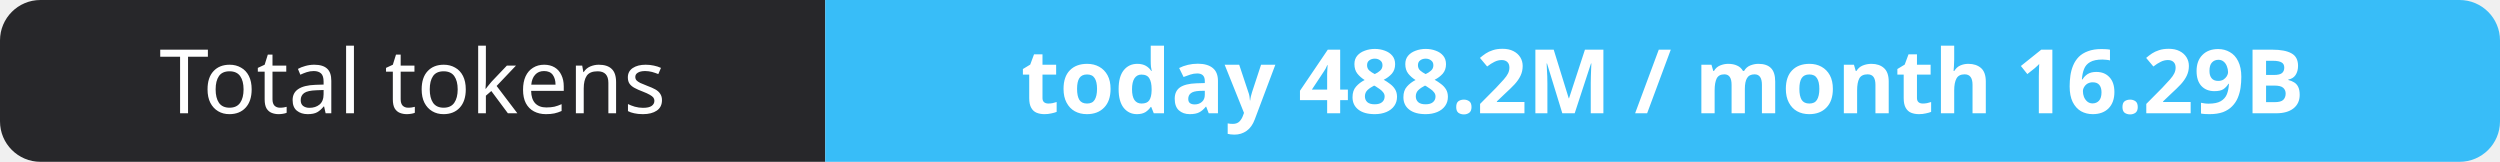
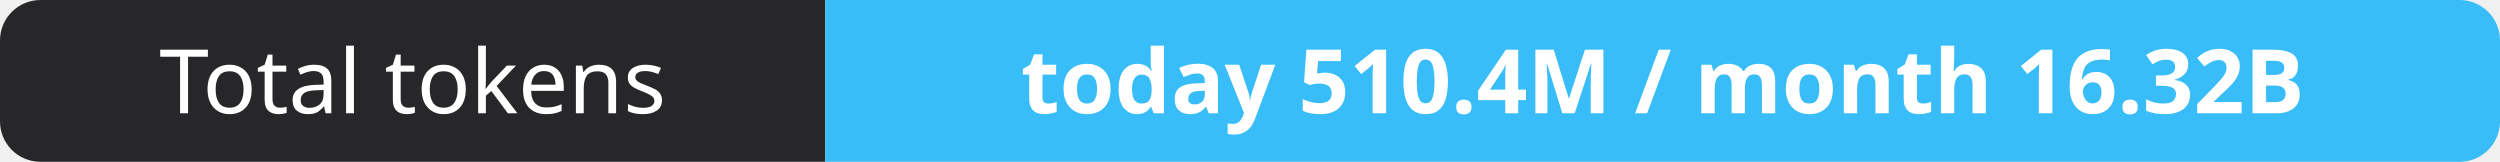
- <svg xmlns="http://www.w3.org/2000/svg" width="309" height="20" role="img" aria-label="Total tokens: today 488.2M / month 16.29B">
+ <svg xmlns="http://www.w3.org/2000/svg" width="309" height="20" role="img" aria-label="Total tokens: today 510.4M / month 16.32B">
  <clipPath id="r">
    <rect width="309" height="20" rx="5" fill="#fff" />
  </clipPath>
  <g clip-path="url(#r)">
    <rect width="102" height="20" fill="#27272a" />
    <rect x="102" width="207" height="20" fill="#38bdf8" />
  </g>
  <g fill="#fff" text-anchor="middle" font-family="Verdana,Geneva,sans-serif" font-size="11">
    <text x="51.0" y="14">Total tokens</text>
-     <text x="205.5" y="14" font-weight="700">today 488.2M / month 16.29B</text>
+     <text x="205.5" y="14" font-weight="700">today 510.4M / month 16.32B</text>
  </g>
</svg>
